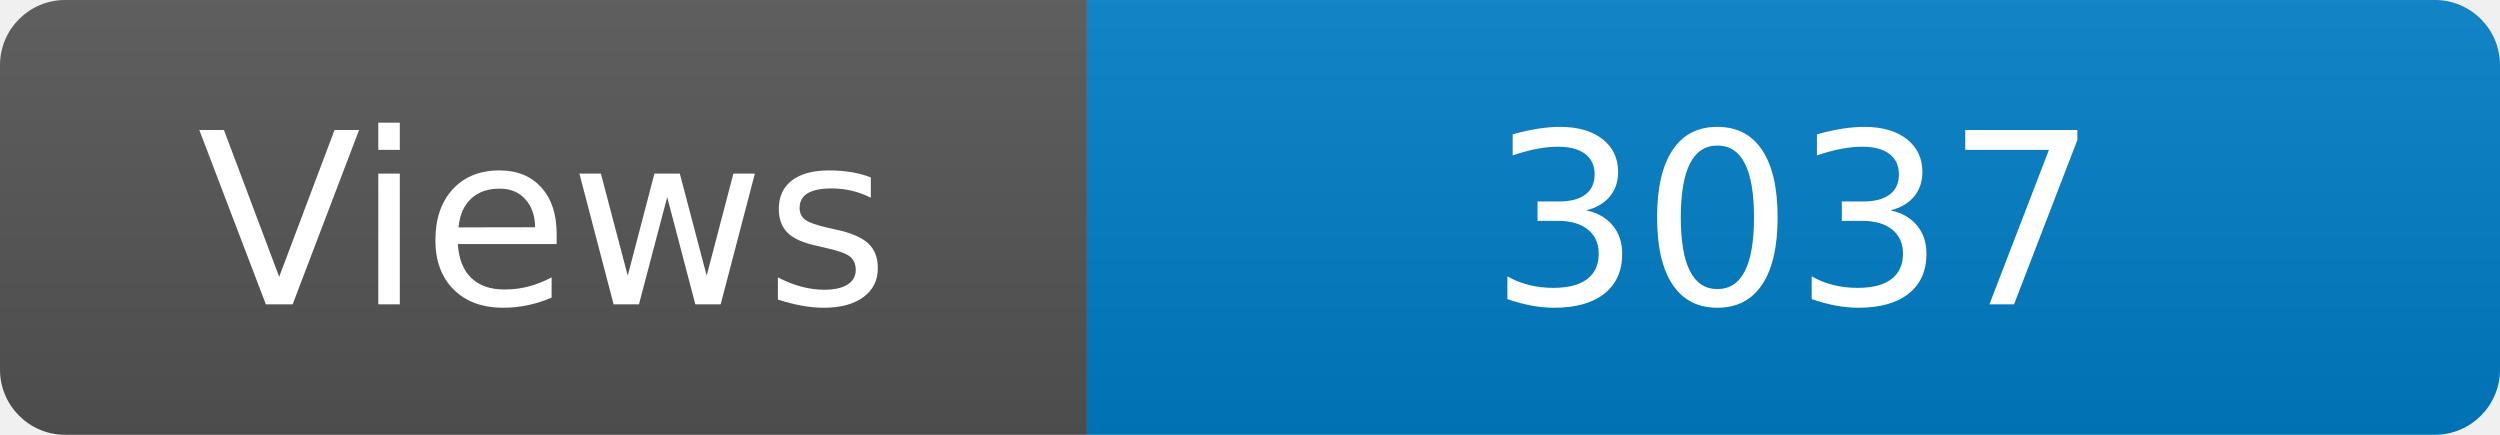
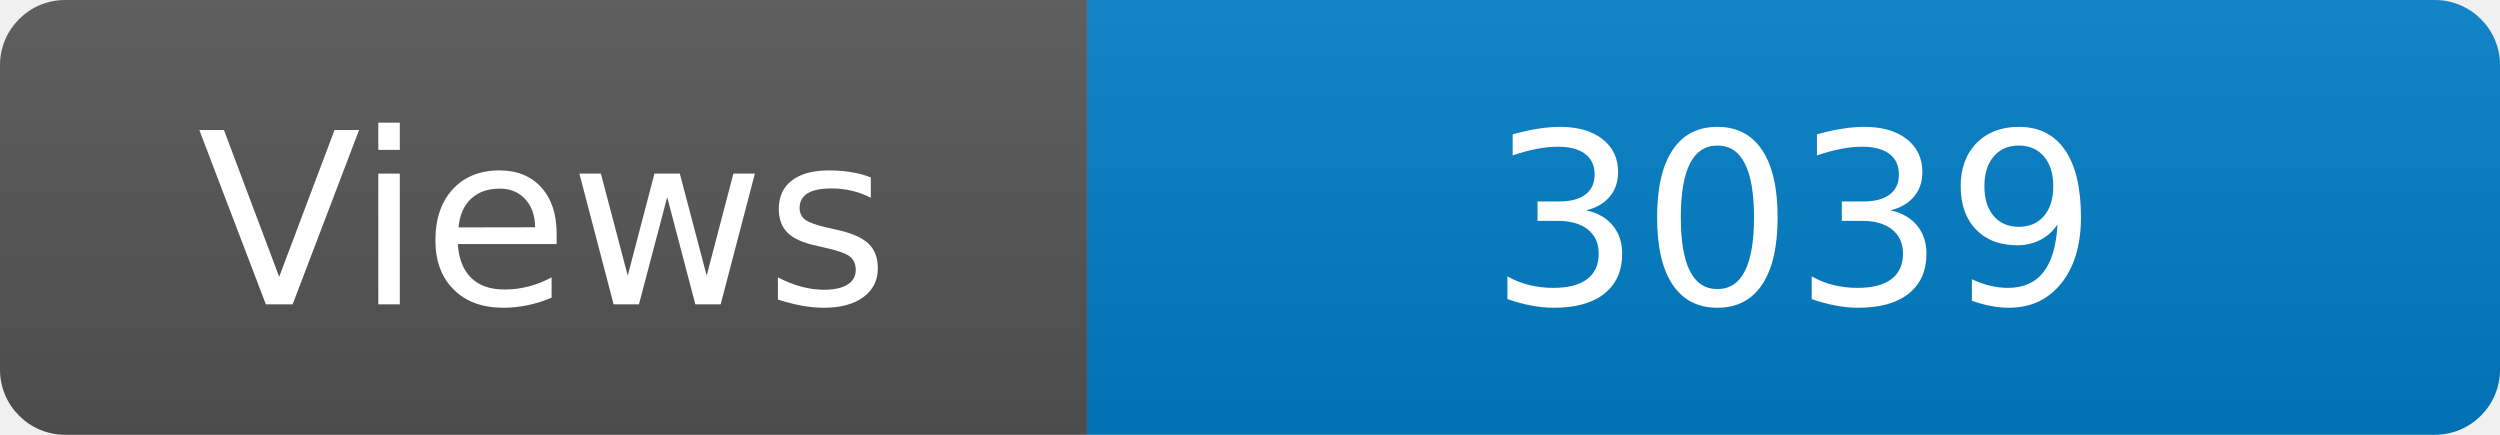
<svg xmlns="http://www.w3.org/2000/svg" width="115" height="20" role="img" aria-label="Maintained?: yes">
  <linearGradient id="s" x2="0" y2="100%">
    <stop offset="0" stop-color="#bbb" stop-opacity=".1" />
    <stop offset="1" stop-opacity=".1" />
  </linearGradient>
  <clipPath id="r">
    <rect width="115" height="20" rx="3" fill="#fff" />
  </clipPath>
  <g clip-path="url(#r)">
    <rect width="50" height="20" fill="#555" />
    <rect x="50" width="160" height="20" fill="#007ec6" />
    <rect width="115" height="20" fill="url(#s)" />
  </g>
  <g fill="#fff" text-anchor="middle" font-family="Verdana,Geneva,DejaVu Sans,sans-serif" font-size="110">
    <text x="250" y="140" transform="scale(.1)" fill="#fff">Views</text>
-     <text x="825" y="140" transform="scale(.1)" fill="#fff">3037</text>
+     <text x="825" y="140" transform="scale(.1)" fill="#fff">3039</text>
  </g>
</svg>
